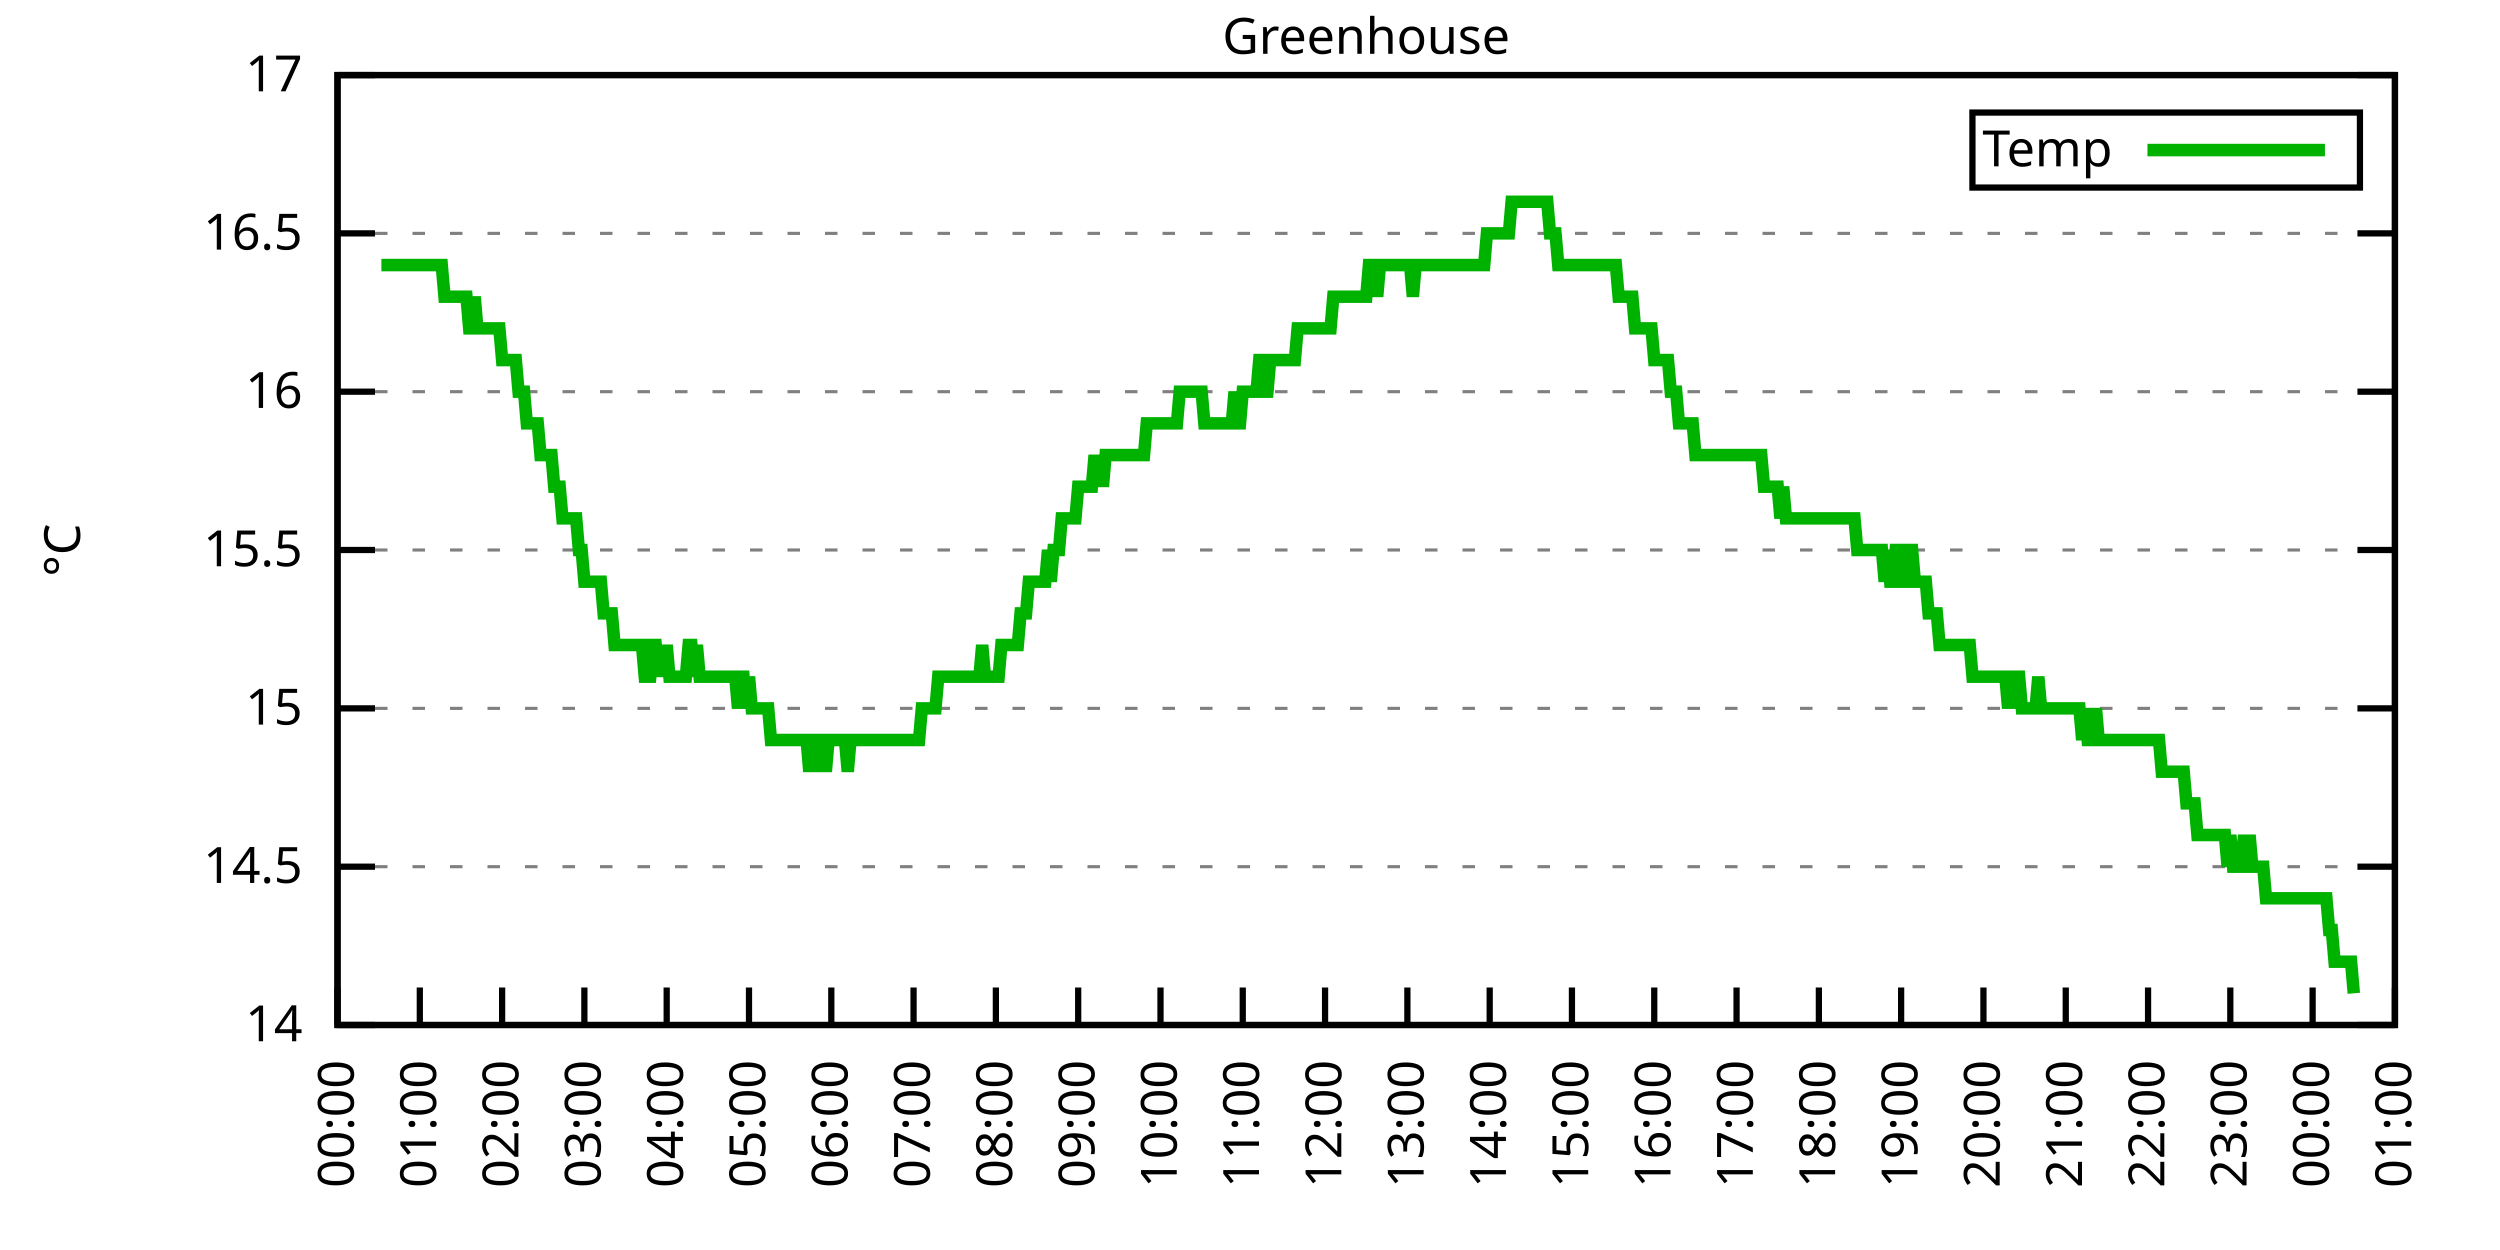
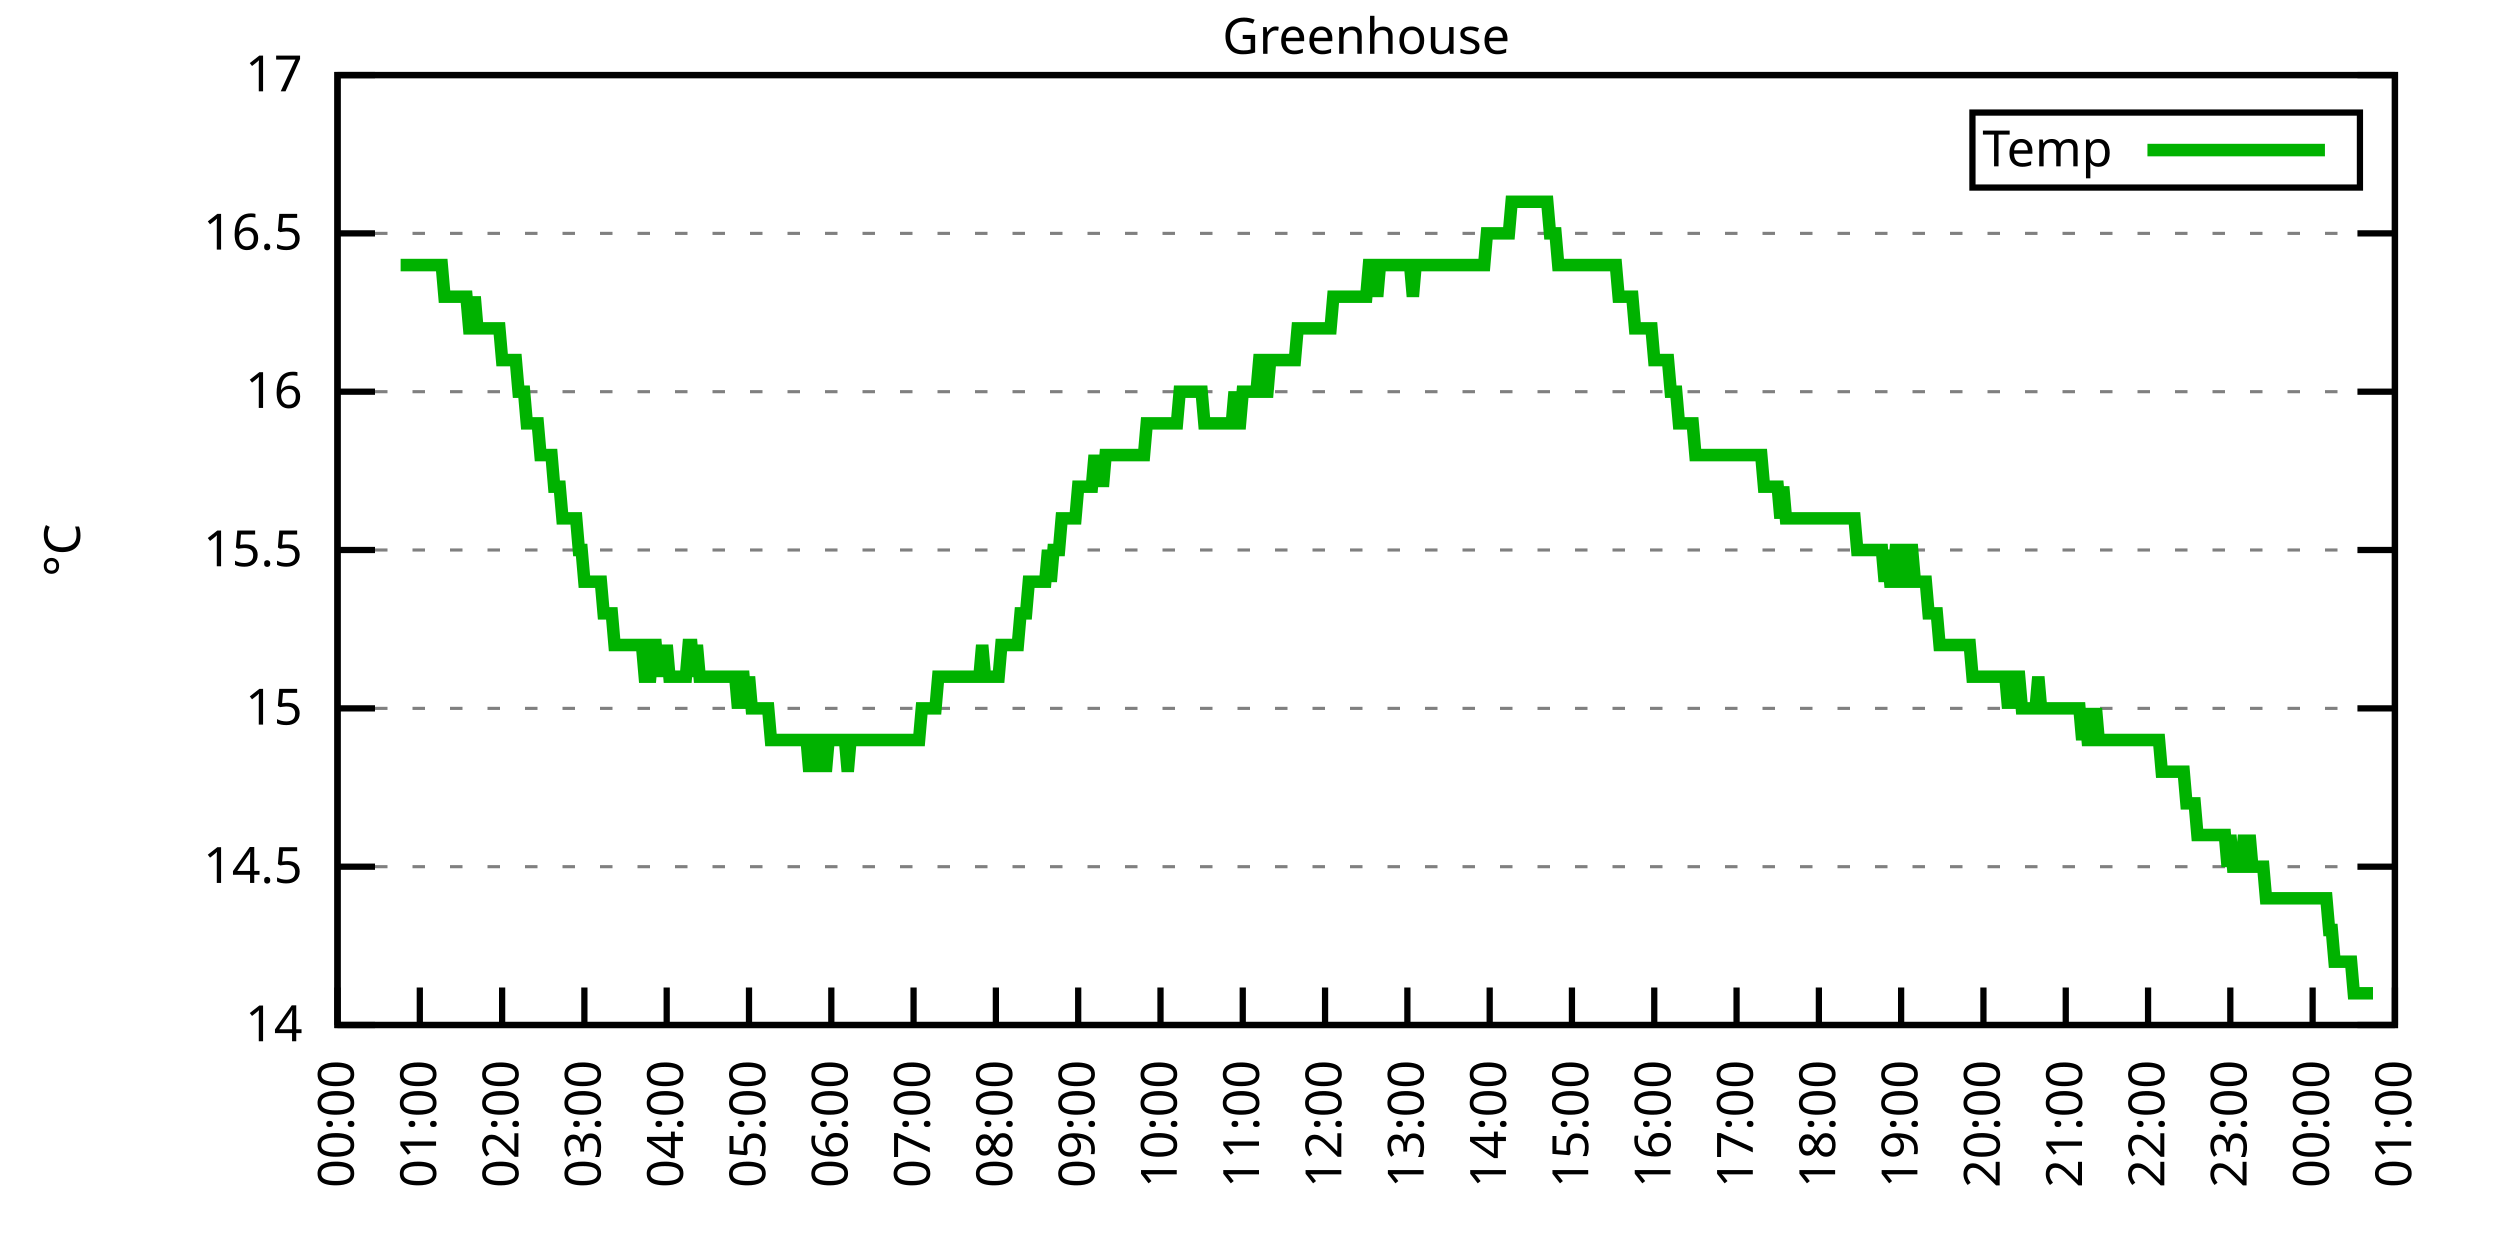
<svg xmlns="http://www.w3.org/2000/svg" xmlns:xlink="http://www.w3.org/1999/xlink" width="400" height="200" viewBox="0 0 400 200">
  <g id="gnuplot_canvas">
    <rect x="0" y="0" width="400" height="200" fill="none" />
    <defs>
      <circle id="gpDot" r="0.5" stroke-width="0.5" stroke="currentColor" />
      <path id="gpPt0" stroke-width="0.333" stroke="currentColor" d="M-1,0 h2 M0,-1 v2" />
      <path id="gpPt1" stroke-width="0.333" stroke="currentColor" d="M-1,-1 L1,1 M1,-1 L-1,1" />
      <path id="gpPt2" stroke-width="0.333" stroke="currentColor" d="M-1,0 L1,0 M0,-1 L0,1 M-1,-1 L1,1 M-1,1 L1,-1" />
      <rect id="gpPt3" stroke-width="0.333" stroke="currentColor" x="-1" y="-1" width="2" height="2" />
      <rect id="gpPt4" stroke-width="0.333" stroke="currentColor" fill="currentColor" x="-1" y="-1" width="2" height="2" />
      <circle id="gpPt5" stroke-width="0.333" stroke="currentColor" cx="0" cy="0" r="1" />
      <use xlink:href="#gpPt5" id="gpPt6" fill="currentColor" stroke="none" />
      <path id="gpPt7" stroke-width="0.333" stroke="currentColor" d="M0,-1.33 L-1.33,0.67 L1.33,0.67 z" />
      <use xlink:href="#gpPt7" id="gpPt8" fill="currentColor" stroke="none" />
      <use xlink:href="#gpPt7" id="gpPt9" stroke="currentColor" transform="rotate(180)" />
      <use xlink:href="#gpPt9" id="gpPt10" fill="currentColor" stroke="none" />
      <use xlink:href="#gpPt3" id="gpPt11" stroke="currentColor" transform="rotate(45)" />
      <use xlink:href="#gpPt11" id="gpPt12" fill="currentColor" stroke="none" />
      <path id="gpPt13" stroke-width="0.333" stroke="currentColor" d="M0,1.330 L1.265,0.411 L0.782,-1.067 L-0.782,-1.076 L-1.265,0.411 z" />
      <use xlink:href="#gpPt13" id="gpPt14" fill="currentColor" stroke="none" />
      <filter id="textbox" filterUnits="objectBoundingBox" x="0" y="0" height="1" width="1">
        <feFlood flood-color="white" flood-opacity="1" result="bgnd" />
        <feComposite in="SourceGraphic" in2="bgnd" operator="atop" />
      </filter>
      <filter id="greybox" filterUnits="objectBoundingBox" x="0" y="0" height="1" width="1">
        <feFlood flood-color="lightgrey" flood-opacity="1" result="grey" />
        <feComposite in="SourceGraphic" in2="grey" operator="atop" />
      </filter>
    </defs>
    <g fill="none" color="white" stroke="currentColor" stroke-width="1.00" stroke-linecap="butt" stroke-linejoin="miter">
</g>
    <g fill="none" color="black" stroke="currentColor" stroke-width="1.00" stroke-linecap="butt" stroke-linejoin="miter">
      <g stroke="none" shape-rendering="crispEdges">
        <polygon fill="rgb(255, 255, 255)" points="54.00,164.00 383.18,164.00 383.18,12.02 54.00,12.02 " />
      </g>
    </g>
    <g fill="none" color="black" stroke="currentColor" stroke-width="1.00" stroke-linecap="butt" stroke-linejoin="miter">
</g>
    <g fill="none" color="black" stroke="black" stroke-width="0.50" stroke-linecap="butt" stroke-linejoin="miter">
</g>
    <g fill="none" color="gray" stroke="currentColor" stroke-width="0.50" stroke-linecap="butt" stroke-linejoin="miter">
      <path stroke="gray" stroke-dasharray="2,4" class="gridline" d="M54.00,164.00 L383.19,164.00  " />
    </g>
    <g fill="none" color="gray" stroke="gray" stroke-width="1.00" stroke-linecap="butt" stroke-linejoin="miter">
</g>
    <g fill="none" color="black" stroke="currentColor" stroke-width="1.00" stroke-linecap="butt" stroke-linejoin="miter">
      <path stroke="black" d="M54.00,164.00 L60.00,164.00 M383.19,164.00 L377.19,164.00  " />
      <g transform="translate(48.40,166.60)" stroke="none" fill="black" font-family="Sans" font-size="8.00" text-anchor="end">
        <text>
          <tspan font-family="Sans"> 14</tspan>
        </text>
      </g>
    </g>
    <g fill="none" color="black" stroke="currentColor" stroke-width="1.00" stroke-linecap="butt" stroke-linejoin="miter">
</g>
    <g fill="none" color="black" stroke="black" stroke-width="0.50" stroke-linecap="butt" stroke-linejoin="miter">
</g>
    <g fill="none" color="gray" stroke="currentColor" stroke-width="0.50" stroke-linecap="butt" stroke-linejoin="miter">
      <path stroke="gray" stroke-dasharray="2,4" class="gridline" d="M54.00,138.67 L383.19,138.67  " />
    </g>
    <g fill="none" color="gray" stroke="gray" stroke-width="1.00" stroke-linecap="butt" stroke-linejoin="miter">
</g>
    <g fill="none" color="black" stroke="currentColor" stroke-width="1.00" stroke-linecap="butt" stroke-linejoin="miter">
      <path stroke="black" d="M54.00,138.67 L60.00,138.67 M383.19,138.67 L377.19,138.67  " />
      <g transform="translate(48.40,141.27)" stroke="none" fill="black" font-family="Sans" font-size="8.00" text-anchor="end">
        <text>
          <tspan font-family="Sans"> 14.5</tspan>
        </text>
      </g>
    </g>
    <g fill="none" color="black" stroke="currentColor" stroke-width="1.00" stroke-linecap="butt" stroke-linejoin="miter">
</g>
    <g fill="none" color="black" stroke="black" stroke-width="0.50" stroke-linecap="butt" stroke-linejoin="miter">
</g>
    <g fill="none" color="gray" stroke="currentColor" stroke-width="0.50" stroke-linecap="butt" stroke-linejoin="miter">
      <path stroke="gray" stroke-dasharray="2,4" class="gridline" d="M54.00,113.34 L383.19,113.34  " />
    </g>
    <g fill="none" color="gray" stroke="gray" stroke-width="1.00" stroke-linecap="butt" stroke-linejoin="miter">
</g>
    <g fill="none" color="black" stroke="currentColor" stroke-width="1.00" stroke-linecap="butt" stroke-linejoin="miter">
      <path stroke="black" d="M54.00,113.34 L60.00,113.34 M383.19,113.34 L377.19,113.34  " />
      <g transform="translate(48.40,115.94)" stroke="none" fill="black" font-family="Sans" font-size="8.00" text-anchor="end">
        <text>
          <tspan font-family="Sans"> 15</tspan>
        </text>
      </g>
    </g>
    <g fill="none" color="black" stroke="currentColor" stroke-width="1.00" stroke-linecap="butt" stroke-linejoin="miter">
</g>
    <g fill="none" color="black" stroke="black" stroke-width="0.50" stroke-linecap="butt" stroke-linejoin="miter">
</g>
    <g fill="none" color="gray" stroke="currentColor" stroke-width="0.50" stroke-linecap="butt" stroke-linejoin="miter">
      <path stroke="gray" stroke-dasharray="2,4" class="gridline" d="M54.00,88.00 L383.19,88.00  " />
    </g>
    <g fill="none" color="gray" stroke="gray" stroke-width="1.00" stroke-linecap="butt" stroke-linejoin="miter">
</g>
    <g fill="none" color="black" stroke="currentColor" stroke-width="1.00" stroke-linecap="butt" stroke-linejoin="miter">
      <path stroke="black" d="M54.00,88.00 L60.00,88.00 M383.19,88.00 L377.19,88.00  " />
      <g transform="translate(48.40,90.60)" stroke="none" fill="black" font-family="Sans" font-size="8.00" text-anchor="end">
        <text>
          <tspan font-family="Sans"> 15.5</tspan>
        </text>
      </g>
    </g>
    <g fill="none" color="black" stroke="currentColor" stroke-width="1.00" stroke-linecap="butt" stroke-linejoin="miter">
</g>
    <g fill="none" color="black" stroke="black" stroke-width="0.50" stroke-linecap="butt" stroke-linejoin="miter">
</g>
    <g fill="none" color="gray" stroke="currentColor" stroke-width="0.50" stroke-linecap="butt" stroke-linejoin="miter">
      <path stroke="gray" stroke-dasharray="2,4" class="gridline" d="M54.00,62.67 L383.19,62.67  " />
    </g>
    <g fill="none" color="gray" stroke="gray" stroke-width="1.00" stroke-linecap="butt" stroke-linejoin="miter">
</g>
    <g fill="none" color="black" stroke="currentColor" stroke-width="1.00" stroke-linecap="butt" stroke-linejoin="miter">
      <path stroke="black" d="M54.00,62.67 L60.00,62.67 M383.19,62.67 L377.19,62.67  " />
      <g transform="translate(48.40,65.27)" stroke="none" fill="black" font-family="Sans" font-size="8.00" text-anchor="end">
        <text>
          <tspan font-family="Sans"> 16</tspan>
        </text>
      </g>
    </g>
    <g fill="none" color="black" stroke="currentColor" stroke-width="1.00" stroke-linecap="butt" stroke-linejoin="miter">
</g>
    <g fill="none" color="black" stroke="black" stroke-width="0.50" stroke-linecap="butt" stroke-linejoin="miter">
</g>
    <g fill="none" color="gray" stroke="currentColor" stroke-width="0.50" stroke-linecap="butt" stroke-linejoin="miter">
      <path stroke="gray" stroke-dasharray="2,4" class="gridline" d="M54.00,37.34 L383.19,37.34  " />
    </g>
    <g fill="none" color="gray" stroke="gray" stroke-width="1.00" stroke-linecap="butt" stroke-linejoin="miter">
</g>
    <g fill="none" color="black" stroke="currentColor" stroke-width="1.00" stroke-linecap="butt" stroke-linejoin="miter">
      <path stroke="black" d="M54.00,37.34 L60.00,37.34 M383.19,37.34 L377.19,37.34  " />
      <g transform="translate(48.40,39.94)" stroke="none" fill="black" font-family="Sans" font-size="8.00" text-anchor="end">
        <text>
          <tspan font-family="Sans"> 16.5</tspan>
        </text>
      </g>
    </g>
    <g fill="none" color="black" stroke="currentColor" stroke-width="1.00" stroke-linecap="butt" stroke-linejoin="miter">
</g>
    <g fill="none" color="black" stroke="black" stroke-width="0.50" stroke-linecap="butt" stroke-linejoin="miter">
</g>
    <g fill="none" color="gray" stroke="currentColor" stroke-width="0.50" stroke-linecap="butt" stroke-linejoin="miter">
      <path stroke="gray" stroke-dasharray="2,4" class="gridline" d="M54.00,12.01 L383.19,12.01  " />
    </g>
    <g fill="none" color="gray" stroke="gray" stroke-width="1.00" stroke-linecap="butt" stroke-linejoin="miter">
</g>
    <g fill="none" color="black" stroke="currentColor" stroke-width="1.00" stroke-linecap="butt" stroke-linejoin="miter">
      <path stroke="black" d="M54.00,12.01 L60.00,12.01 M383.19,12.01 L377.19,12.01  " />
      <g transform="translate(48.40,14.61)" stroke="none" fill="black" font-family="Sans" font-size="8.00" text-anchor="end">
        <text>
          <tspan font-family="Sans"> 17</tspan>
        </text>
      </g>
    </g>
    <g fill="none" color="black" stroke="currentColor" stroke-width="1.00" stroke-linecap="butt" stroke-linejoin="miter">
      <path stroke="black" d="M54.00,164.00 L54.00,158.00  " />
      <g transform="translate(56.60,169.60) rotate(270.00)" stroke="none" fill="black" font-family="Sans" font-size="8.00" text-anchor="end">
        <text>
          <tspan font-family="Sans">00:00</tspan>
        </text>
      </g>
    </g>
    <g fill="none" color="black" stroke="currentColor" stroke-width="1.00" stroke-linecap="butt" stroke-linejoin="miter">
      <path stroke="black" d="M67.17,164.00 L67.17,158.00  " />
      <g transform="translate(69.77,169.60) rotate(270.00)" stroke="none" fill="black" font-family="Sans" font-size="8.00" text-anchor="end">
        <text>
          <tspan font-family="Sans">01:00</tspan>
        </text>
      </g>
    </g>
    <g fill="none" color="black" stroke="currentColor" stroke-width="1.00" stroke-linecap="butt" stroke-linejoin="miter">
      <path stroke="black" d="M80.34,164.00 L80.34,158.00  " />
      <g transform="translate(82.94,169.60) rotate(270.00)" stroke="none" fill="black" font-family="Sans" font-size="8.00" text-anchor="end">
        <text>
          <tspan font-family="Sans">02:00</tspan>
        </text>
      </g>
    </g>
    <g fill="none" color="black" stroke="currentColor" stroke-width="1.00" stroke-linecap="butt" stroke-linejoin="miter">
      <path stroke="black" d="M93.50,164.00 L93.50,158.00  " />
      <g transform="translate(96.10,169.60) rotate(270.00)" stroke="none" fill="black" font-family="Sans" font-size="8.00" text-anchor="end">
        <text>
          <tspan font-family="Sans">03:00</tspan>
        </text>
      </g>
    </g>
    <g fill="none" color="black" stroke="currentColor" stroke-width="1.00" stroke-linecap="butt" stroke-linejoin="miter">
      <path stroke="black" d="M106.67,164.00 L106.67,158.00  " />
      <g transform="translate(109.27,169.60) rotate(270.00)" stroke="none" fill="black" font-family="Sans" font-size="8.00" text-anchor="end">
        <text>
          <tspan font-family="Sans">04:00</tspan>
        </text>
      </g>
    </g>
    <g fill="none" color="black" stroke="currentColor" stroke-width="1.00" stroke-linecap="butt" stroke-linejoin="miter">
      <path stroke="black" d="M119.84,164.00 L119.84,158.00  " />
      <g transform="translate(122.44,169.60) rotate(270.00)" stroke="none" fill="black" font-family="Sans" font-size="8.00" text-anchor="end">
        <text>
          <tspan font-family="Sans">05:00</tspan>
        </text>
      </g>
    </g>
    <g fill="none" color="black" stroke="currentColor" stroke-width="1.00" stroke-linecap="butt" stroke-linejoin="miter">
      <path stroke="black" d="M133.01,164.00 L133.01,158.00  " />
      <g transform="translate(135.61,169.60) rotate(270.00)" stroke="none" fill="black" font-family="Sans" font-size="8.00" text-anchor="end">
        <text>
          <tspan font-family="Sans">06:00</tspan>
        </text>
      </g>
    </g>
    <g fill="none" color="black" stroke="currentColor" stroke-width="1.00" stroke-linecap="butt" stroke-linejoin="miter">
      <path stroke="black" d="M146.17,164.00 L146.17,158.00  " />
      <g transform="translate(148.77,169.60) rotate(270.00)" stroke="none" fill="black" font-family="Sans" font-size="8.00" text-anchor="end">
        <text>
          <tspan font-family="Sans">07:00</tspan>
        </text>
      </g>
    </g>
    <g fill="none" color="black" stroke="currentColor" stroke-width="1.00" stroke-linecap="butt" stroke-linejoin="miter">
      <path stroke="black" d="M159.34,164.00 L159.34,158.00  " />
      <g transform="translate(161.94,169.60) rotate(270.00)" stroke="none" fill="black" font-family="Sans" font-size="8.00" text-anchor="end">
        <text>
          <tspan font-family="Sans">08:00</tspan>
        </text>
      </g>
    </g>
    <g fill="none" color="black" stroke="currentColor" stroke-width="1.00" stroke-linecap="butt" stroke-linejoin="miter">
      <path stroke="black" d="M172.51,164.00 L172.51,158.00  " />
      <g transform="translate(175.11,169.60) rotate(270.00)" stroke="none" fill="black" font-family="Sans" font-size="8.00" text-anchor="end">
        <text>
          <tspan font-family="Sans">09:00</tspan>
        </text>
      </g>
    </g>
    <g fill="none" color="black" stroke="currentColor" stroke-width="1.00" stroke-linecap="butt" stroke-linejoin="miter">
      <path stroke="black" d="M185.68,164.00 L185.68,158.00  " />
      <g transform="translate(188.28,169.60) rotate(270.00)" stroke="none" fill="black" font-family="Sans" font-size="8.00" text-anchor="end">
        <text>
          <tspan font-family="Sans">10:00</tspan>
        </text>
      </g>
    </g>
    <g fill="none" color="black" stroke="currentColor" stroke-width="1.00" stroke-linecap="butt" stroke-linejoin="miter">
      <path stroke="black" d="M198.84,164.00 L198.84,158.00  " />
      <g transform="translate(201.44,169.60) rotate(270.00)" stroke="none" fill="black" font-family="Sans" font-size="8.00" text-anchor="end">
        <text>
          <tspan font-family="Sans">11:00</tspan>
        </text>
      </g>
    </g>
    <g fill="none" color="black" stroke="currentColor" stroke-width="1.00" stroke-linecap="butt" stroke-linejoin="miter">
      <path stroke="black" d="M212.01,164.00 L212.01,158.00  " />
      <g transform="translate(214.61,169.60) rotate(270.00)" stroke="none" fill="black" font-family="Sans" font-size="8.00" text-anchor="end">
        <text>
          <tspan font-family="Sans">12:00</tspan>
        </text>
      </g>
    </g>
    <g fill="none" color="black" stroke="currentColor" stroke-width="1.00" stroke-linecap="butt" stroke-linejoin="miter">
      <path stroke="black" d="M225.18,164.00 L225.18,158.00  " />
      <g transform="translate(227.78,169.60) rotate(270.00)" stroke="none" fill="black" font-family="Sans" font-size="8.00" text-anchor="end">
        <text>
          <tspan font-family="Sans">13:00</tspan>
        </text>
      </g>
    </g>
    <g fill="none" color="black" stroke="currentColor" stroke-width="1.00" stroke-linecap="butt" stroke-linejoin="miter">
      <path stroke="black" d="M238.35,164.00 L238.35,158.00  " />
      <g transform="translate(240.95,169.60) rotate(270.00)" stroke="none" fill="black" font-family="Sans" font-size="8.00" text-anchor="end">
        <text>
          <tspan font-family="Sans">14:00</tspan>
        </text>
      </g>
    </g>
    <g fill="none" color="black" stroke="currentColor" stroke-width="1.00" stroke-linecap="butt" stroke-linejoin="miter">
      <path stroke="black" d="M251.51,164.00 L251.51,158.00  " />
      <g transform="translate(254.11,169.60) rotate(270.00)" stroke="none" fill="black" font-family="Sans" font-size="8.00" text-anchor="end">
        <text>
          <tspan font-family="Sans">15:00</tspan>
        </text>
      </g>
    </g>
    <g fill="none" color="black" stroke="currentColor" stroke-width="1.00" stroke-linecap="butt" stroke-linejoin="miter">
      <path stroke="black" d="M264.68,164.00 L264.68,158.00  " />
      <g transform="translate(267.28,169.60) rotate(270.00)" stroke="none" fill="black" font-family="Sans" font-size="8.00" text-anchor="end">
        <text>
          <tspan font-family="Sans">16:00</tspan>
        </text>
      </g>
    </g>
    <g fill="none" color="black" stroke="currentColor" stroke-width="1.00" stroke-linecap="butt" stroke-linejoin="miter">
      <path stroke="black" d="M277.85,164.00 L277.85,158.00  " />
      <g transform="translate(280.45,169.60) rotate(270.00)" stroke="none" fill="black" font-family="Sans" font-size="8.00" text-anchor="end">
        <text>
          <tspan font-family="Sans">17:00</tspan>
        </text>
      </g>
    </g>
    <g fill="none" color="black" stroke="currentColor" stroke-width="1.00" stroke-linecap="butt" stroke-linejoin="miter">
      <path stroke="black" d="M291.02,164.00 L291.02,158.00  " />
      <g transform="translate(293.62,169.60) rotate(270.00)" stroke="none" fill="black" font-family="Sans" font-size="8.00" text-anchor="end">
        <text>
          <tspan font-family="Sans">18:00</tspan>
        </text>
      </g>
    </g>
    <g fill="none" color="black" stroke="currentColor" stroke-width="1.00" stroke-linecap="butt" stroke-linejoin="miter">
      <path stroke="black" d="M304.18,164.00 L304.18,158.00  " />
      <g transform="translate(306.78,169.60) rotate(270.00)" stroke="none" fill="black" font-family="Sans" font-size="8.00" text-anchor="end">
        <text>
          <tspan font-family="Sans">19:00</tspan>
        </text>
      </g>
    </g>
    <g fill="none" color="black" stroke="currentColor" stroke-width="1.00" stroke-linecap="butt" stroke-linejoin="miter">
      <path stroke="black" d="M317.35,164.00 L317.35,158.00  " />
      <g transform="translate(319.95,169.60) rotate(270.00)" stroke="none" fill="black" font-family="Sans" font-size="8.00" text-anchor="end">
        <text>
          <tspan font-family="Sans">20:00</tspan>
        </text>
      </g>
    </g>
    <g fill="none" color="black" stroke="currentColor" stroke-width="1.00" stroke-linecap="butt" stroke-linejoin="miter">
      <path stroke="black" d="M330.52,164.00 L330.52,158.00  " />
      <g transform="translate(333.12,169.60) rotate(270.00)" stroke="none" fill="black" font-family="Sans" font-size="8.00" text-anchor="end">
        <text>
          <tspan font-family="Sans">21:00</tspan>
        </text>
      </g>
    </g>
    <g fill="none" color="black" stroke="currentColor" stroke-width="1.00" stroke-linecap="butt" stroke-linejoin="miter">
      <path stroke="black" d="M343.69,164.00 L343.69,158.00  " />
      <g transform="translate(346.29,169.60) rotate(270.00)" stroke="none" fill="black" font-family="Sans" font-size="8.00" text-anchor="end">
        <text>
          <tspan font-family="Sans">22:00</tspan>
        </text>
      </g>
    </g>
    <g fill="none" color="black" stroke="currentColor" stroke-width="1.00" stroke-linecap="butt" stroke-linejoin="miter">
      <path stroke="black" d="M356.85,164.00 L356.85,158.00  " />
      <g transform="translate(359.45,169.60) rotate(270.00)" stroke="none" fill="black" font-family="Sans" font-size="8.00" text-anchor="end">
        <text>
          <tspan font-family="Sans">23:00</tspan>
        </text>
      </g>
    </g>
    <g fill="none" color="black" stroke="currentColor" stroke-width="1.00" stroke-linecap="butt" stroke-linejoin="miter">
      <path stroke="black" d="M370.02,164.00 L370.02,158.00  " />
      <g transform="translate(372.62,169.60) rotate(270.00)" stroke="none" fill="black" font-family="Sans" font-size="8.00" text-anchor="end">
        <text>
          <tspan font-family="Sans">00:00</tspan>
        </text>
      </g>
    </g>
    <g fill="none" color="black" stroke="currentColor" stroke-width="1.00" stroke-linecap="butt" stroke-linejoin="miter">
      <path stroke="black" d="M383.19,164.00 L383.19,158.00  " />
      <g transform="translate(385.79,169.60) rotate(270.00)" stroke="none" fill="black" font-family="Sans" font-size="8.00" text-anchor="end">
        <text>
          <tspan font-family="Sans">01:00</tspan>
        </text>
      </g>
    </g>
    <g fill="none" color="black" stroke="currentColor" stroke-width="1.00" stroke-linecap="butt" stroke-linejoin="miter">
</g>
    <g fill="none" color="black" stroke="currentColor" stroke-width="1.00" stroke-linecap="butt" stroke-linejoin="miter">
      <path stroke="black" d="M54.00,12.01 L54.00,164.00 L383.19,164.00 L383.19,12.01 L54.00,12.01 Z  " />
    </g>
    <g fill="none" color="black" stroke="currentColor" stroke-width="1.00" stroke-linecap="butt" stroke-linejoin="miter">
</g>
    <g fill="none" color="black" stroke="currentColor" stroke-width="1.00" stroke-linecap="butt" stroke-linejoin="miter">
      <path stroke="black" d="M315.59,30.01 L315.59,18.01 L377.59,18.01 L377.59,30.01 L315.59,30.01 Z  " />
    </g>
    <g id="Greenhouse_plot_1">
      <g fill="none" color="white" stroke="black" stroke-width="2.00" stroke-linecap="butt" stroke-linejoin="miter">
</g>
      <g fill="none" color="black" stroke="currentColor" stroke-width="2.00" stroke-linecap="butt" stroke-linejoin="miter">
        <g transform="translate(337.99,26.61)" stroke="none" fill="black" font-family="Sans" font-size="8.00" text-anchor="end">
          <text>
            <tspan font-family="Sans">Temp</tspan>
          </text>
        </g>
      </g>
      <g fill="none" color="black" stroke="currentColor" stroke-width="2.00" stroke-linecap="butt" stroke-linejoin="miter">
-         <path stroke="rgb(  0, 178,   0)" d="M343.59,24.01 L371.99,24.01 M61.02,42.41 L61.46,42.41 L61.90,42.41 L62.34,42.41 L62.78,42.41 L63.22,42.41   L63.66,42.41 L64.10,42.41 L64.53,42.41 L64.97,42.41 L65.41,42.41 L65.85,42.41 L66.29,42.41 L66.73,42.41   L67.17,42.41 L67.61,42.41 L68.05,42.41 L68.48,42.41 L68.92,42.41 L69.36,42.41 L69.80,42.41 L70.24,42.41   L70.68,42.41 L71.12,47.47 L71.56,47.47 L72.00,47.47 L72.43,47.47 L72.87,47.47 L73.31,47.47 L73.75,47.47   L74.19,47.47 L74.63,47.47 L75.07,52.54 L75.51,52.54 L75.95,47.47 L76.38,52.54 L76.82,52.54 L77.26,52.54   L77.70,52.54 L78.14,52.54 L78.58,52.54 L79.02,52.54 L79.46,52.54 L79.90,52.54 L80.34,57.61 L80.77,57.61   L81.21,57.61 L81.65,57.61 L82.09,57.61 L82.53,57.61 L82.97,62.67 L83.41,62.67 L83.85,62.67 L84.29,67.74   L84.72,67.74 L85.16,67.74 L85.60,67.74 L86.04,67.74 L86.48,72.81 L86.92,72.81 L87.36,72.81 L87.80,72.81   L88.24,72.81 L88.67,77.87 L89.11,77.87 L89.55,77.87 L89.99,82.94 L90.43,82.94 L90.87,82.94 L91.31,82.94   L91.75,82.94 L92.19,82.94 L92.62,88.00 L93.06,88.00 L93.50,93.07 L93.94,93.07 L94.38,93.07 L94.82,93.07   L95.26,93.07 L95.70,93.07 L96.14,93.07 L96.58,98.14 L97.01,98.14 L97.45,98.14 L97.89,98.14 L98.33,103.20   L98.77,103.20 L99.21,103.20 L99.65,103.20 L100.09,103.20 L100.53,103.20 L100.96,103.20 L101.40,103.20 L101.84,103.20   L102.28,103.20 L102.72,103.20 L103.16,108.27 L103.60,108.27 L104.04,108.27 L104.48,103.20 L104.91,103.20 L105.35,108.27   L105.79,103.20 L106.23,108.27 L106.67,103.20 L107.11,108.27 L107.55,108.27 L107.99,108.27 L108.43,108.27 L108.87,108.27   L109.30,108.27 L109.74,108.27 L110.18,103.20 L110.62,103.20 L111.06,108.27 L111.50,103.20 L111.94,108.27 L112.38,108.27   L112.82,108.27 L113.25,108.27 L113.69,108.27 L114.13,108.27 L114.57,108.27 L115.01,108.27 L115.45,108.27 L115.89,108.27   L116.33,108.27 L116.77,108.27 L117.20,108.27 L117.64,108.27 L118.08,113.34 L118.52,108.27 L118.96,108.27 L119.40,113.34   L119.84,108.27 L120.28,113.34 L120.72,113.34 L121.15,113.34 L121.59,113.34 L122.03,113.34 L122.47,113.34 L122.91,113.34   L123.35,118.40 L123.79,118.40 L124.23,118.40 L124.67,118.40 L125.11,118.40 L125.54,118.40 L125.98,118.40 L126.42,118.40   L126.86,118.40 L127.30,118.40 L127.74,118.40 L128.18,118.40 L128.62,118.40 L129.06,118.40 L129.49,123.47 L129.93,118.40   L130.37,118.40 L130.81,123.47 L131.25,118.40 L131.69,118.40 L132.13,123.47 L132.57,118.40 L133.01,118.40 L133.44,118.40   L133.88,118.40 L134.32,118.40 L134.76,118.40 L135.20,118.40 L135.64,123.47 L136.08,118.40 L136.52,118.40 L136.96,118.40   L137.39,118.40 L137.83,118.40 L138.27,118.40 L138.71,118.40 L139.15,118.40 L139.59,118.40 L140.03,118.40 L140.47,118.40   L140.91,118.40 L141.35,118.40 L141.78,118.40 L142.22,118.40 L142.66,118.40 L143.10,118.40 L143.54,118.40 L143.98,118.40   L144.42,118.40 L144.86,118.40 L145.30,118.40 L145.73,118.40 L146.17,118.40 L146.61,118.40 L147.05,118.40 L147.49,113.34   L147.93,113.34 L148.37,113.34 L148.81,113.34 L149.25,113.34 L149.68,113.34 L150.12,108.27 L150.56,108.27 L151.00,108.27   L151.44,108.27 L151.88,108.27 L152.32,108.27 L152.76,108.27 L153.20,108.27 L153.63,108.27 L154.07,108.27 L154.51,108.27   L154.95,108.27 L155.39,108.27 L155.83,108.27 L156.27,108.27 L156.71,108.27 L157.15,103.20 L157.59,108.27 L158.02,108.27   L158.46,108.27 L158.90,108.27 L159.34,108.27 L159.78,108.27 L160.22,103.20 L160.66,103.20 L161.10,103.20 L161.54,103.20   L161.97,103.20 L162.41,103.20 L162.85,103.20 L163.29,98.14 L163.73,98.14 L164.17,98.14 L164.61,93.07 L165.05,93.07   L165.49,93.07 L165.92,93.07 L166.36,93.07 L166.80,93.07 L167.24,93.07 L167.68,88.00 L168.12,93.07 L168.56,88.00   L169.00,88.00 L169.44,88.00 L169.87,82.94 L170.31,82.94 L170.75,82.94 L171.19,82.94 L171.63,82.94 L172.07,82.94   L172.51,77.87 L172.95,77.87 L173.39,77.87 L173.83,77.87 L174.26,77.87 L174.70,77.87 L175.14,72.81 L175.58,77.87   L176.02,72.81 L176.46,77.87 L176.90,72.81 L177.34,72.81 L177.78,72.81 L178.21,72.81 L178.65,72.81 L179.09,72.81   L179.53,72.81 L179.97,72.81 L180.41,72.81 L180.85,72.81 L181.29,72.81 L181.73,72.81 L182.16,72.81 L182.60,72.81   L183.04,72.81 L183.48,67.74 L183.92,67.74 L184.36,67.74 L184.80,67.74 L185.24,67.74 L185.68,67.74 L186.11,67.74   L186.55,67.74 L186.99,67.74 L187.43,67.74 L187.87,67.74 L188.31,67.74 L188.75,62.67 L189.19,62.67 L189.63,62.67   L190.07,62.67 L190.50,62.67 L190.94,62.67 L191.38,62.67 L191.82,62.67 L192.26,62.67 L192.70,67.74 L193.14,67.74   L193.58,67.74 L194.02,67.74 L194.45,67.74 L194.89,67.74 L195.33,67.74 L195.77,67.74 L196.21,67.74 L196.65,67.74   L197.09,67.74 L197.53,62.67 L197.97,67.74 L198.40,67.74 L198.84,62.67 L199.28,62.67 L199.72,62.67 L200.16,62.67   L200.60,62.67 L201.04,62.67 L201.48,57.61 L201.92,57.61 L202.35,62.67 L202.79,62.67 L203.23,57.61 L203.67,57.61   L204.11,57.61 L204.55,57.61 L204.99,57.61 L205.43,57.61 L205.87,57.61 L206.31,57.61 L206.74,57.61 L207.18,57.61   L207.62,52.54 L208.06,52.54 L208.50,52.54 L208.94,52.54 L209.38,52.54 L209.82,52.54 L210.26,52.54 L210.69,52.54   L211.13,52.54 L211.57,52.54 L212.01,52.54 L212.45,52.54 L212.89,52.54 L213.33,47.47 L213.77,47.47 L214.21,47.47   L214.64,47.47 L215.08,47.47 L215.52,47.47 L215.96,47.47 L216.40,47.47 L216.84,47.47 L217.28,47.47 L217.72,47.47   L218.16,47.47 L218.60,47.47 L219.03,42.41 L219.47,42.41 L219.91,42.41 L220.35,47.47 L220.79,42.41 L221.23,42.41   L221.67,42.41 L222.11,42.41 L222.55,42.41 L222.98,42.41 L223.42,42.41 L223.86,42.41 L224.30,42.41 L224.74,42.41   L225.18,42.41 L225.62,42.41 L226.06,47.47 L226.50,42.41 L226.93,42.41 L227.37,42.41 L227.81,42.41 L228.25,42.41   L228.69,42.41 L229.13,42.41 L229.57,42.41 L230.01,42.41 L230.45,42.41 L230.88,42.41 L231.32,42.41 L231.76,42.41   L232.20,42.41 L232.64,42.41 L233.08,42.41 L233.52,42.41 L233.96,42.41 L234.40,42.41 L234.84,42.41 L235.27,42.41   L235.71,42.41 L236.15,42.41 L236.59,42.41 L237.03,42.41 L237.47,42.41 L237.91,37.34 L238.35,37.34 L238.79,37.34   L239.22,37.34 L239.66,37.34 L240.10,37.34 L240.54,37.34 L240.98,37.34 L241.42,37.34 L241.86,32.28 L242.30,32.28   L242.74,32.28 L243.17,32.28 L243.61,32.28 L244.05,32.28 L244.49,32.28 L244.93,32.28 L245.37,32.28 L245.81,32.28   L246.25,32.28 L246.69,32.28 L247.12,32.28 L247.56,32.28 L248.00,37.34 L248.44,37.34 L248.88,37.34 L249.32,42.41   L249.76,42.41 L250.20,42.41 L250.64,42.41 L251.08,42.41 L251.51,42.41 L251.95,42.41 L252.39,42.41 L252.83,42.41   L253.27,42.41 L253.71,42.41 L254.15,42.41 L254.59,42.41 L255.03,42.41 L255.46,42.41 L255.90,42.41 L256.34,42.41   L256.78,42.41 L257.22,42.41 L257.66,42.41 L258.10,42.41 L258.54,42.41 L258.98,47.47 L259.41,47.47 L259.85,47.47   L260.29,47.47 L260.73,47.47 L261.17,47.47 L261.61,52.54 L262.05,52.54 L262.49,52.54 L262.93,52.54 L263.36,52.54   L263.80,52.54 L264.24,52.54 L264.68,57.61 L265.12,57.61 L265.56,57.61 L266.00,57.61 L266.44,57.61 L266.88,57.61   L267.32,62.67 L267.75,62.67 L268.19,62.67 L268.63,67.74 L269.07,67.74 L269.51,67.74 L269.95,67.74 L270.39,67.74   L270.83,67.74 L271.27,72.81 L271.70,72.81 L272.14,72.81 L272.58,72.81 L273.02,72.81 L273.46,72.81 L273.90,72.81   L274.34,72.81 L274.78,72.81 L275.22,72.81 L275.65,72.81 L276.09,72.81 L276.53,72.81 L276.97,72.81 L277.41,72.81   L277.85,72.81 L278.29,72.81 L278.73,72.81 L279.17,72.81 L279.60,72.81 L280.04,72.81 L280.48,72.81 L280.92,72.81   L281.36,72.81 L281.80,72.81 L282.24,77.87 L282.68,77.87 L283.12,77.87 L283.56,77.87 L283.99,77.87 L284.43,77.87   L284.87,82.94 L285.31,77.87 L285.75,82.94 L286.19,82.94 L286.63,82.94 L287.07,82.94 L287.51,82.94 L287.94,82.94   L288.38,82.94 L288.82,82.94 L289.26,82.94 L289.70,82.94 L290.14,82.94 L290.58,82.94 L291.02,82.94 L291.46,82.94   L291.89,82.94 L292.33,82.94 L292.77,82.94 L293.21,82.94 L293.65,82.94 L294.09,82.94 L294.53,82.94 L294.97,82.94   L295.41,82.94 L295.84,82.94 L296.28,82.94 L296.72,82.94 L297.16,88.00 L297.60,88.00 L298.04,88.00 L298.48,88.00   L298.92,88.00 L299.36,88.00 L299.80,88.00 L300.23,88.00 L300.67,88.00 L301.11,88.00 L301.55,93.07 L301.99,88.00   L302.43,93.07 L302.87,93.07 L303.31,88.00 L303.75,88.00 L304.18,93.07 L304.62,93.07 L305.06,93.07 L305.50,88.00   L305.94,88.00 L306.38,93.07 L306.82,93.07 L307.26,93.07 L307.70,93.07 L308.13,93.07 L308.57,98.14 L309.01,98.14   L309.45,98.14 L309.89,98.14 L310.33,103.20 L310.77,103.20 L311.21,103.20 L311.65,103.20 L312.08,103.20 L312.52,103.20   L312.96,103.20 L313.40,103.20 L313.84,103.20 L314.28,103.20 L314.72,103.20 L315.16,103.20 L315.60,108.27 L316.04,108.27   L316.47,108.27 L316.91,108.27 L317.35,108.27 L317.79,108.27 L318.23,108.27 L318.67,108.27 L319.11,108.27 L319.55,108.27   L319.99,108.27 L320.42,108.27 L320.86,108.27 L321.30,113.34 L321.74,108.27 L322.18,113.34 L322.62,108.27 L323.06,108.27   L323.50,113.34 L323.94,113.34 L324.37,113.34 L324.81,113.34 L325.25,113.34 L325.69,113.34 L326.13,108.27 L326.57,113.34   L327.01,113.34 L327.45,113.34 L327.89,113.34 L328.33,113.34 L328.76,113.34 L329.20,113.34 L329.64,113.34 L330.08,113.34   L330.52,113.34 L330.96,113.34 L331.40,113.34 L331.84,113.34 L332.28,113.34 L332.71,113.34 L333.15,118.40 L333.59,113.34   L334.03,118.40 L334.47,118.40 L334.91,118.40 L335.35,113.34 L335.79,118.40 L336.23,118.40 L336.66,118.40 L337.10,118.40   L337.54,118.40 L337.98,118.40 L338.42,118.40 L338.86,118.40 L339.30,118.40 L339.74,118.40 L340.18,118.40 L340.61,118.40   L341.05,118.40 L341.49,118.40 L341.93,118.40 L342.37,118.40 L342.81,118.40 L343.25,118.40 L343.69,118.40 L344.13,118.40   L344.57,118.40 L345.00,118.40 L345.44,118.40 L345.88,123.47 L346.32,123.47 L346.76,123.47 L347.20,123.47 L347.64,123.47   L348.08,123.47 L348.52,123.47 L348.95,123.47 L349.39,123.47 L349.83,128.54 L350.27,128.54 L350.71,128.54 L351.15,128.54   L351.59,133.60 L352.03,133.60 L352.47,133.60 L352.90,133.60 L353.34,133.60 L353.78,133.60 L354.22,133.60 L354.66,133.60   L355.10,133.60 L355.54,133.60 L355.98,133.60 L356.42,138.67 L356.85,133.60 L357.29,138.67 L357.73,138.67 L358.17,138.67   L358.61,138.67 L359.05,133.60 L359.49,138.67 L359.93,133.60 L360.37,138.67 L360.81,138.67 L361.24,138.67 L361.68,138.67   L362.12,138.67 L362.56,143.73 L363.00,143.73 L363.44,143.73 L363.88,143.73 L364.32,143.73 L364.76,143.73 L365.19,143.73   L365.63,143.73 L366.07,143.73 L366.51,143.73 L366.95,143.73 L367.39,143.73 L367.83,143.73 L368.27,143.73 L368.71,143.73   L369.14,143.73 L369.58,143.73 L370.02,143.73 L370.46,143.73 L370.90,143.73 L371.34,143.73 L371.78,143.73 L372.22,143.73   L372.66,148.80 L373.09,148.80 L373.53,153.87 L373.97,153.87 L374.41,153.87 L374.85,153.87 L375.29,153.87 L375.73,153.87   L376.17,153.87 L376.61,158.93  " />
+         <path stroke="rgb(  0, 178,   0)" d="M343.59,24.01 L371.99,24.01 M64.10,42.41 L64.53,42.41 L64.97,42.41 L65.41,42.41 L65.85,42.41 L66.29,42.41   L66.73,42.41 L67.17,42.41 L67.61,42.41 L68.05,42.41 L68.48,42.41 L68.92,42.41 L69.36,42.41 L69.80,42.41   L70.24,42.41 L70.68,42.41 L71.12,47.47 L71.56,47.47 L72.00,47.47 L72.43,47.47 L72.87,47.47 L73.31,47.47   L73.75,47.47 L74.19,47.47 L74.63,47.47 L75.07,52.54 L75.51,52.54 L75.95,47.47 L76.38,52.54 L76.82,52.54   L77.26,52.54 L77.70,52.54 L78.14,52.54 L78.58,52.54 L79.02,52.54 L79.46,52.54 L79.90,52.54 L80.34,57.61   L80.77,57.61 L81.21,57.61 L81.65,57.61 L82.09,57.61 L82.53,57.61 L82.97,62.67 L83.41,62.67 L83.85,62.67   L84.29,67.74 L84.72,67.74 L85.16,67.74 L85.60,67.74 L86.04,67.74 L86.48,72.81 L86.92,72.81 L87.36,72.81   L87.80,72.81 L88.24,72.81 L88.67,77.87 L89.11,77.87 L89.55,77.87 L89.99,82.94 L90.43,82.94 L90.87,82.94   L91.31,82.94 L91.75,82.94 L92.19,82.94 L92.62,88.00 L93.06,88.00 L93.50,93.07 L93.94,93.07 L94.38,93.07   L94.82,93.07 L95.26,93.07 L95.70,93.07 L96.14,93.07 L96.58,98.14 L97.01,98.14 L97.45,98.14 L97.89,98.14   L98.33,103.20 L98.77,103.20 L99.21,103.20 L99.65,103.20 L100.09,103.20 L100.53,103.20 L100.96,103.20 L101.40,103.20   L101.84,103.20 L102.28,103.20 L102.72,103.20 L103.16,108.27 L103.60,108.27 L104.04,108.27 L104.48,103.20 L104.91,103.20   L105.35,108.27 L105.79,103.20 L106.23,108.27 L106.67,103.20 L107.11,108.27 L107.55,108.27 L107.99,108.27 L108.43,108.27   L108.87,108.27 L109.30,108.27 L109.74,108.27 L110.18,103.20 L110.62,103.20 L111.06,108.27 L111.50,103.20 L111.94,108.27   L112.38,108.27 L112.82,108.27 L113.25,108.27 L113.69,108.27 L114.13,108.27 L114.57,108.27 L115.01,108.27 L115.45,108.27   L115.89,108.27 L116.33,108.27 L116.77,108.27 L117.20,108.27 L117.64,108.27 L118.08,113.34 L118.52,108.27 L118.96,108.27   L119.40,113.34 L119.84,108.27 L120.28,113.34 L120.72,113.34 L121.15,113.34 L121.59,113.34 L122.03,113.34 L122.47,113.34   L122.91,113.34 L123.35,118.40 L123.79,118.40 L124.23,118.40 L124.67,118.40 L125.11,118.40 L125.54,118.40 L125.98,118.40   L126.42,118.40 L126.86,118.40 L127.30,118.40 L127.74,118.40 L128.18,118.40 L128.62,118.40 L129.06,118.40 L129.49,123.47   L129.93,118.40 L130.37,118.40 L130.81,123.47 L131.25,118.40 L131.69,118.40 L132.13,123.47 L132.57,118.40 L133.01,118.40   L133.44,118.40 L133.88,118.40 L134.32,118.40 L134.76,118.40 L135.20,118.40 L135.64,123.47 L136.08,118.40 L136.52,118.40   L136.96,118.40 L137.39,118.40 L137.83,118.40 L138.27,118.40 L138.71,118.40 L139.15,118.40 L139.59,118.40 L140.03,118.40   L140.47,118.40 L140.91,118.40 L141.35,118.40 L141.78,118.40 L142.22,118.40 L142.66,118.40 L143.10,118.40 L143.54,118.40   L143.98,118.40 L144.42,118.40 L144.86,118.40 L145.30,118.40 L145.73,118.40 L146.17,118.40 L146.61,118.40 L147.05,118.40   L147.49,113.34 L147.93,113.34 L148.37,113.34 L148.81,113.34 L149.25,113.34 L149.68,113.34 L150.12,108.27 L150.56,108.27   L151.00,108.27 L151.44,108.27 L151.88,108.27 L152.32,108.27 L152.76,108.27 L153.20,108.27 L153.63,108.27 L154.07,108.27   L154.51,108.27 L154.95,108.27 L155.39,108.27 L155.83,108.27 L156.27,108.27 L156.71,108.27 L157.15,103.20 L157.59,108.27   L158.02,108.27 L158.46,108.27 L158.90,108.27 L159.34,108.27 L159.78,108.27 L160.22,103.20 L160.66,103.20 L161.10,103.20   L161.54,103.20 L161.97,103.20 L162.41,103.20 L162.85,103.20 L163.29,98.14 L163.73,98.14 L164.17,98.14 L164.61,93.07   L165.05,93.07 L165.49,93.07 L165.92,93.07 L166.36,93.07 L166.80,93.07 L167.24,93.07 L167.68,88.00 L168.12,93.07   L168.56,88.00 L169.00,88.00 L169.44,88.00 L169.87,82.94 L170.31,82.94 L170.75,82.94 L171.19,82.94 L171.63,82.94   L172.07,82.94 L172.51,77.87 L172.95,77.87 L173.39,77.87 L173.83,77.87 L174.26,77.87 L174.70,77.87 L175.14,72.81   L175.58,77.87 L176.02,72.81 L176.46,77.87 L176.90,72.81 L177.34,72.81 L177.78,72.81 L178.21,72.81 L178.65,72.81   L179.09,72.81 L179.53,72.81 L179.97,72.81 L180.41,72.81 L180.85,72.81 L181.29,72.81 L181.73,72.81 L182.16,72.81   L182.60,72.81 L183.04,72.81 L183.48,67.74 L183.92,67.74 L184.36,67.74 L184.80,67.74 L185.24,67.74 L185.68,67.74   L186.11,67.74 L186.55,67.74 L186.99,67.74 L187.43,67.74 L187.87,67.74 L188.31,67.74 L188.75,62.67 L189.19,62.67   L189.63,62.67 L190.07,62.67 L190.50,62.67 L190.94,62.67 L191.38,62.67 L191.82,62.67 L192.26,62.67 L192.70,67.74   L193.14,67.74 L193.58,67.74 L194.02,67.74 L194.45,67.74 L194.89,67.74 L195.33,67.74 L195.77,67.74 L196.21,67.74   L196.65,67.74 L197.09,67.74 L197.53,62.67 L197.97,67.74 L198.40,67.74 L198.84,62.67 L199.28,62.67 L199.72,62.67   L200.16,62.67 L200.60,62.67 L201.04,62.67 L201.48,57.61 L201.92,57.61 L202.35,62.67 L202.79,62.67 L203.23,57.61   L203.67,57.61 L204.11,57.61 L204.55,57.61 L204.99,57.61 L205.43,57.61 L205.87,57.61 L206.31,57.61 L206.74,57.61   L207.18,57.61 L207.62,52.54 L208.06,52.54 L208.50,52.54 L208.94,52.54 L209.38,52.54 L209.82,52.54 L210.26,52.54   L210.69,52.54 L211.13,52.54 L211.57,52.54 L212.01,52.54 L212.45,52.54 L212.89,52.54 L213.33,47.47 L213.77,47.47   L214.21,47.47 L214.64,47.47 L215.08,47.47 L215.52,47.47 L215.96,47.47 L216.40,47.47 L216.84,47.47 L217.28,47.47   L217.72,47.47 L218.16,47.47 L218.60,47.47 L219.03,42.41 L219.47,42.41 L219.91,42.41 L220.35,47.47 L220.79,42.41   L221.23,42.41 L221.67,42.41 L222.11,42.41 L222.55,42.41 L222.98,42.41 L223.42,42.41 L223.86,42.41 L224.30,42.41   L224.74,42.41 L225.18,42.41 L225.62,42.41 L226.06,47.47 L226.50,42.41 L226.93,42.41 L227.37,42.41 L227.81,42.41   L228.25,42.41 L228.69,42.41 L229.13,42.41 L229.57,42.41 L230.01,42.41 L230.45,42.41 L230.88,42.41 L231.32,42.41   L231.76,42.41 L232.20,42.41 L232.64,42.41 L233.08,42.41 L233.52,42.41 L233.96,42.41 L234.40,42.41 L234.84,42.41   L235.27,42.41 L235.71,42.41 L236.15,42.41 L236.59,42.41 L237.03,42.41 L237.47,42.41 L237.91,37.34 L238.35,37.34   L238.79,37.34 L239.22,37.34 L239.66,37.34 L240.10,37.34 L240.54,37.34 L240.98,37.34 L241.42,37.34 L241.86,32.28   L242.30,32.28 L242.74,32.28 L243.17,32.28 L243.61,32.28 L244.05,32.28 L244.49,32.28 L244.93,32.28 L245.37,32.28   L245.81,32.28 L246.25,32.28 L246.69,32.28 L247.12,32.28 L247.56,32.28 L248.00,37.34 L248.44,37.34 L248.88,37.34   L249.32,42.41 L249.76,42.41 L250.20,42.41 L250.64,42.41 L251.08,42.41 L251.51,42.41 L251.95,42.41 L252.39,42.41   L252.83,42.41 L253.27,42.41 L253.71,42.41 L254.15,42.41 L254.59,42.41 L255.03,42.41 L255.46,42.41 L255.90,42.41   L256.34,42.41 L256.78,42.41 L257.22,42.41 L257.66,42.41 L258.10,42.41 L258.54,42.41 L258.98,47.47 L259.41,47.47   L259.85,47.47 L260.29,47.47 L260.73,47.47 L261.17,47.47 L261.61,52.54 L262.05,52.54 L262.49,52.54 L262.93,52.54   L263.36,52.54 L263.80,52.54 L264.24,52.54 L264.68,57.61 L265.12,57.61 L265.56,57.61 L266.00,57.61 L266.44,57.61   L266.88,57.61 L267.32,62.67 L267.75,62.67 L268.19,62.67 L268.63,67.74 L269.07,67.74 L269.51,67.74 L269.95,67.74   L270.39,67.74 L270.83,67.74 L271.27,72.81 L271.70,72.81 L272.14,72.81 L272.58,72.81 L273.02,72.81 L273.46,72.81   L273.90,72.81 L274.34,72.81 L274.78,72.81 L275.22,72.81 L275.65,72.81 L276.09,72.81 L276.53,72.81 L276.97,72.81   L277.41,72.81 L277.85,72.81 L278.29,72.81 L278.73,72.81 L279.17,72.81 L279.60,72.81 L280.04,72.81 L280.48,72.81   L280.92,72.81 L281.36,72.81 L281.80,72.81 L282.24,77.87 L282.68,77.87 L283.12,77.87 L283.56,77.87 L283.99,77.87   L284.43,77.87 L284.87,82.94 L285.31,77.87 L285.75,82.94 L286.19,82.94 L286.63,82.94 L287.07,82.94 L287.51,82.94   L287.94,82.94 L288.38,82.94 L288.82,82.94 L289.26,82.94 L289.70,82.94 L290.14,82.94 L290.58,82.94 L291.02,82.94   L291.46,82.94 L291.89,82.94 L292.33,82.94 L292.77,82.94 L293.21,82.94 L293.65,82.94 L294.09,82.94 L294.53,82.94   L294.97,82.94 L295.41,82.94 L295.84,82.94 L296.28,82.94 L296.72,82.94 L297.16,88.00 L297.60,88.00 L298.04,88.00   L298.48,88.00 L298.92,88.00 L299.36,88.00 L299.80,88.00 L300.23,88.00 L300.67,88.00 L301.11,88.00 L301.55,93.07   L301.99,88.00 L302.43,93.07 L302.87,93.07 L303.31,88.00 L303.75,88.00 L304.18,93.07 L304.62,93.07 L305.06,93.07   L305.50,88.00 L305.94,88.00 L306.38,93.07 L306.82,93.07 L307.26,93.07 L307.70,93.07 L308.13,93.07 L308.57,98.14   L309.01,98.14 L309.45,98.14 L309.89,98.14 L310.33,103.20 L310.77,103.20 L311.21,103.20 L311.65,103.20 L312.08,103.20   L312.52,103.20 L312.96,103.20 L313.40,103.20 L313.84,103.20 L314.28,103.20 L314.72,103.20 L315.16,103.20 L315.60,108.27   L316.04,108.27 L316.47,108.27 L316.91,108.27 L317.35,108.27 L317.79,108.27 L318.23,108.27 L318.67,108.27 L319.11,108.27   L319.55,108.27 L319.99,108.27 L320.42,108.27 L320.86,108.27 L321.30,113.34 L321.74,108.27 L322.18,113.34 L322.62,108.27   L323.06,108.27 L323.50,113.34 L323.94,113.34 L324.37,113.34 L324.81,113.34 L325.25,113.34 L325.69,113.34 L326.13,108.27   L326.57,113.34 L327.01,113.34 L327.45,113.34 L327.89,113.34 L328.33,113.34 L328.76,113.34 L329.20,113.34 L329.64,113.34   L330.08,113.34 L330.52,113.34 L330.96,113.34 L331.40,113.34 L331.84,113.34 L332.28,113.34 L332.71,113.34 L333.15,118.40   L333.59,113.34 L334.03,118.40 L334.47,118.40 L334.91,118.40 L335.35,113.34 L335.79,118.40 L336.23,118.40 L336.66,118.40   L337.10,118.40 L337.54,118.40 L337.98,118.40 L338.42,118.40 L338.86,118.40 L339.30,118.40 L339.74,118.40 L340.18,118.40   L340.61,118.40 L341.05,118.40 L341.49,118.40 L341.93,118.40 L342.37,118.40 L342.81,118.40 L343.25,118.40 L343.69,118.40   L344.13,118.40 L344.57,118.40 L345.00,118.40 L345.44,118.40 L345.88,123.47 L346.32,123.47 L346.76,123.47 L347.20,123.47   L347.64,123.47 L348.08,123.47 L348.52,123.47 L348.95,123.47 L349.39,123.47 L349.83,128.54 L350.27,128.54 L350.71,128.54   L351.15,128.54 L351.59,133.60 L352.03,133.60 L352.47,133.60 L352.90,133.60 L353.34,133.60 L353.78,133.60 L354.22,133.60   L354.66,133.60 L355.10,133.60 L355.54,133.60 L355.98,133.60 L356.42,138.67 L356.85,133.60 L357.29,138.67 L357.73,138.67   L358.17,138.67 L358.61,138.67 L359.05,133.60 L359.49,138.67 L359.93,133.60 L360.37,138.67 L360.81,138.67 L361.24,138.67   L361.68,138.67 L362.12,138.67 L362.56,143.73 L363.00,143.73 L363.44,143.73 L363.88,143.73 L364.32,143.73 L364.76,143.73   L365.19,143.73 L365.63,143.73 L366.07,143.73 L366.51,143.73 L366.95,143.73 L367.39,143.73 L367.83,143.73 L368.27,143.73   L368.71,143.73 L369.14,143.73 L369.58,143.73 L370.02,143.73 L370.46,143.73 L370.90,143.73 L371.34,143.73 L371.78,143.73   L372.22,143.73 L372.66,148.80 L373.09,148.80 L373.53,153.87 L373.97,153.87 L374.41,153.87 L374.85,153.87 L375.29,153.87   L375.73,153.87 L376.17,153.87 L376.61,158.93 L377.05,158.93 L377.48,158.93 L377.92,158.93 L378.36,158.93 L378.80,158.93   L379.24,158.93 L379.68,158.93  " />
      </g>
    </g>
    <g fill="none" color="black" stroke="currentColor" stroke-width="2.00" stroke-linecap="butt" stroke-linejoin="miter">
</g>
    <g fill="none" color="black" stroke="black" stroke-width="1.00" stroke-linecap="butt" stroke-linejoin="miter">
</g>
    <g fill="none" color="black" stroke="currentColor" stroke-width="1.00" stroke-linecap="butt" stroke-linejoin="miter">
      <path stroke="black" d="M54.00,12.01 L54.00,164.00 L383.19,164.00 L383.19,12.01 L54.00,12.01 Z  " />
      <g transform="translate(12.80,88.01) rotate(270.00)" stroke="none" fill="black" font-family="Sans" font-size="8.00" text-anchor="middle">
        <text>
          <tspan font-family="Sans">°C</tspan>
        </text>
      </g>
    </g>
    <g fill="none" color="black" stroke="currentColor" stroke-width="1.00" stroke-linecap="butt" stroke-linejoin="miter">
</g>
    <g fill="none" color="black" stroke="currentColor" stroke-width="1.00" stroke-linecap="butt" stroke-linejoin="miter">
      <g transform="translate(218.59,8.61)" stroke="none" fill="black" font-family="Sans" font-size="8.00" text-anchor="middle">
        <text>
          <tspan font-family="Sans">Greenhouse</tspan>
        </text>
      </g>
    </g>
    <g fill="none" color="black" stroke="currentColor" stroke-width="1.00" stroke-linecap="butt" stroke-linejoin="miter">
</g>
  </g>
</svg>
